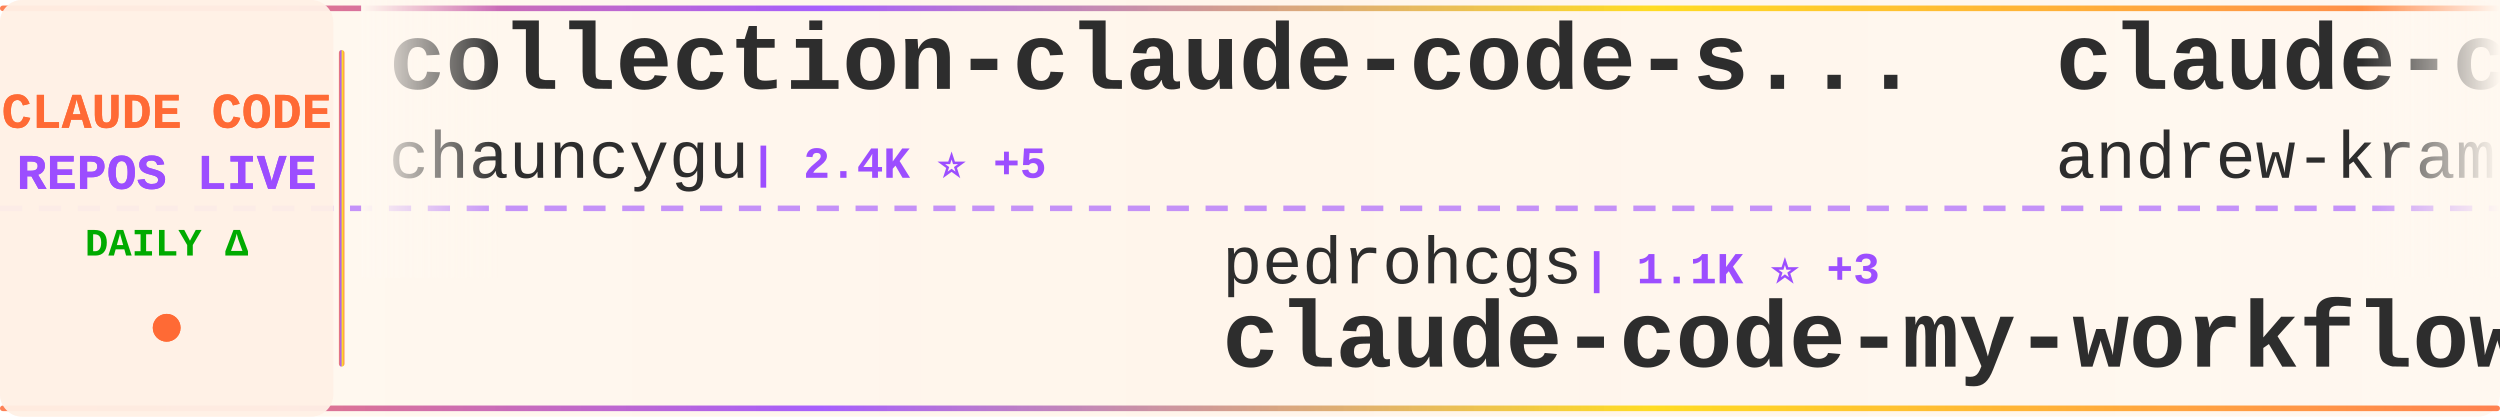
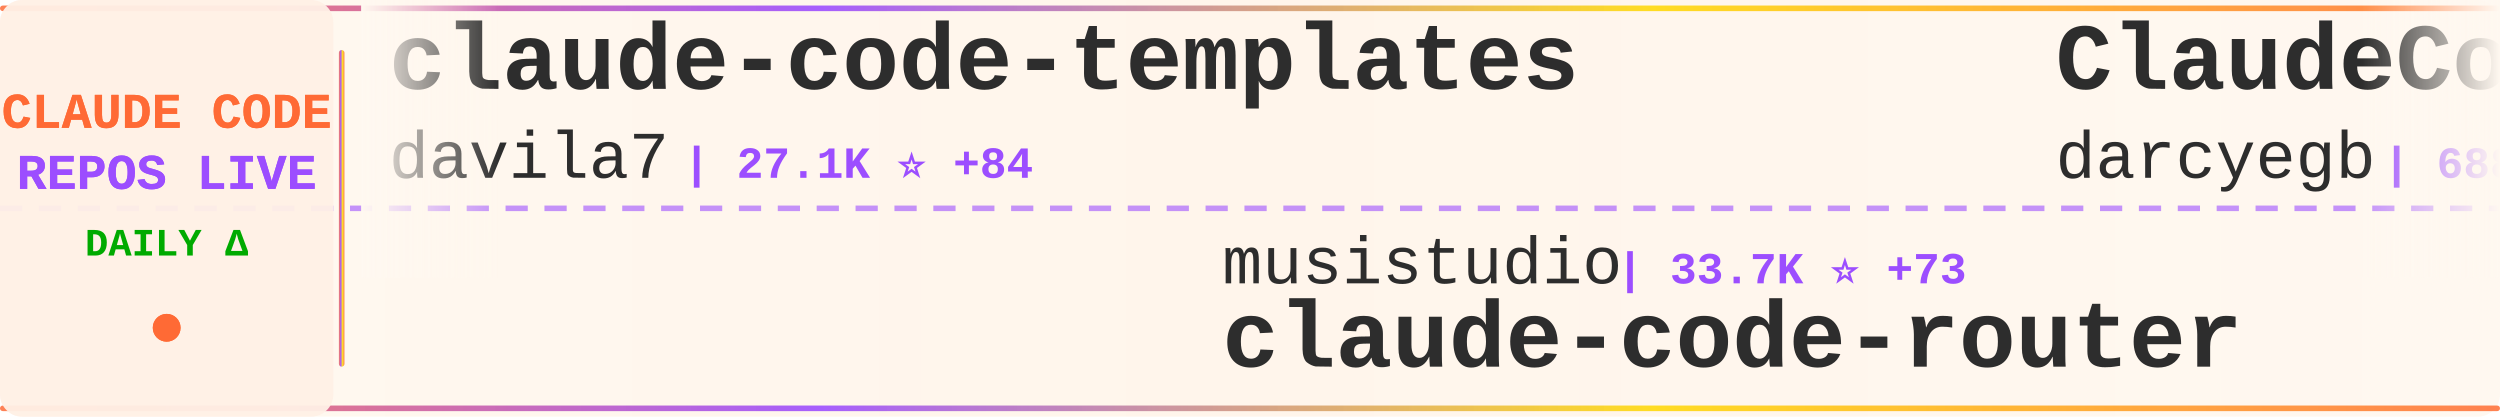
<svg xmlns="http://www.w3.org/2000/svg" width="900" height="150">
  <defs>
    <linearGradient id="tickerBg" x1="0%" y1="0%" x2="100%" y2="0%">
      <stop offset="0%" style="stop-color:#fff8f0;stop-opacity:0.98" />
      <stop offset="50%" style="stop-color:#fff5eb;stop-opacity:1" />
      <stop offset="100%" style="stop-color:#fff8f0;stop-opacity:0.98" />
    </linearGradient>
    <linearGradient id="borderGrad" x1="0%" y1="0%" x2="100%" y2="0%">
      <stop offset="0%" style="stop-color:#FF6B35;stop-opacity:0.85">
        <animate attributeName="stop-opacity" values="0.85;1;0.85" dur="2s" repeatCount="indefinite" />
      </stop>
      <stop offset="33%" style="stop-color:#9C4EFF;stop-opacity:0.9">
        <animate attributeName="stop-opacity" values="0.9;1;0.9" dur="2.2s" repeatCount="indefinite" />
      </stop>
      <stop offset="66%" style="stop-color:#FFD700;stop-opacity:0.85">
        <animate attributeName="stop-opacity" values="0.85;1;0.85" dur="1.8s" repeatCount="indefinite" />
      </stop>
      <stop offset="100%" style="stop-color:#FF6B35;stop-opacity:0.85">
        <animate attributeName="stop-opacity" values="0.85;1;0.85" dur="2s" repeatCount="indefinite" />
      </stop>
    </linearGradient>
    <filter id="textGlow">
      <feGaussianBlur stdDeviation="0.15" result="coloredBlur" />
      <feMerge>
        <feMergeNode in="coloredBlur" />
        <feMergeNode in="SourceGraphic" />
      </feMerge>
    </filter>
    <filter id="metricGlow">
      <feGaussianBlur stdDeviation="0.2" result="coloredBlur" />
      <feMerge>
        <feMergeNode in="coloredBlur" />
        <feMergeNode in="SourceGraphic" />
      </feMerge>
    </filter>
    <linearGradient id="leftFade" x1="0%" y1="0%" x2="100%" y2="0%">
      <stop offset="0%" style="stop-color:#fff8f0;stop-opacity:1" />
      <stop offset="100%" style="stop-color:#fff8f0;stop-opacity:0" />
    </linearGradient>
    <linearGradient id="rightFade" x1="0%" y1="0%" x2="100%" y2="0%">
      <stop offset="0%" style="stop-color:#fff8f0;stop-opacity:0" />
      <stop offset="100%" style="stop-color:#fff8f0;stop-opacity:1" />
    </linearGradient>
  </defs>
  <rect width="900" height="150" fill="url(#tickerBg)" rx="8" />
  <rect x="0" y="2" width="900" height="2" fill="url(#borderGrad)" rx="1" />
  <rect x="0" y="146" width="900" height="2" fill="url(#borderGrad)" rx="1" />
  <line x1="0" y1="75" x2="900" y2="75" stroke="#9C4EFF" stroke-width="2" stroke-dasharray="8 6" opacity="0.6" />
  <rect x="0" y="0" width="120" height="150" fill="#fff0e6" opacity="0.95" rx="8" />
  <text x="60" y="46" font-family="'Courier New', monospace" font-size="18" font-weight="bold" fill="#FF6B35" text-anchor="middle" filter="url(#textGlow)">
    CLAUDE CODE
  </text>
  <text x="60" y="68" font-family="'Courier New', monospace" font-size="18" font-weight="bold" fill="#9C4EFF" text-anchor="middle" filter="url(#textGlow)">
    REPOS LIVE
  </text>
  <text x="60" y="92" font-family="'Courier New', monospace" font-size="14" font-weight="bold" fill="#00aa00" text-anchor="middle">
    DAILY Δ
  </text>
  <circle cx="60" cy="118" r="5" fill="#FF6B35" filter="url(#metricGlow)">
    <animate attributeName="r" values="4;6;4" dur="1.5s" repeatCount="indefinite" />
    <animate attributeName="opacity" values="0.6;1;0.6" dur="1.5s" repeatCount="indefinite" />
  </circle>
  <rect x="122" y="18" width="2" height="114" fill="url(#borderGrad)" rx="1" />
  <clipPath id="tickerClip">
    <rect x="130" y="0" width="770" height="150" />
  </clipPath>
  <g clip-path="url(#tickerClip)">
    <g id="tickerItems">
      <animateTransform attributeName="transform" attributeType="XML" type="translate" from="0 0" to="-3000 0" dur="54s" repeatCount="indefinite" />
      <g transform="translate(0, 0)">
-         <text x="140" y="32" font-family="'Courier New', monospace" font-size="34" font-weight="bold" fill="#2d2d2d">collection-claude-code-s...</text>
-         <text x="140" y="64" font-family="'Courier New', monospace" font-size="24" font-weight="normal" fill="#2d2d2d" opacity="1.0">chauncygu</text>
-         <text x="270" y="64" font-family="'Courier New', monospace" font-size="16" font-weight="bold" fill="#9C4EFF"> | 2.4K ⭐ +5</text>
+         <text x="140" y="32" font-family="'Courier New', monospace" font-size="34" font-weight="bold" fill="#2d2d2d">claude-code-templates</text>
+         <text x="140" y="64" font-family="'Courier New', monospace" font-size="24" font-weight="normal" fill="#2d2d2d" opacity="1.0">davila7</text>
+         <text x="246" y="64" font-family="'Courier New', monospace" font-size="16" font-weight="bold" fill="#9C4EFF"> | 27.1K ⭐ +84</text>
      </g>
      <g transform="translate(300, 0)">
-         <text x="140" y="102" font-family="'Courier New', monospace" font-size="24" font-weight="normal" fill="#2d2d2d" opacity="1.0">pedrohcgs</text>
-         <text x="270" y="102" font-family="'Courier New', monospace" font-size="16" font-weight="bold" fill="#9C4EFF"> | 1.1K ⭐ +3</text>
-         <text x="140" y="132" font-family="'Courier New', monospace" font-size="34" font-weight="bold" fill="#2d2d2d">claude-code-my-workflow</text>
+         <text x="140" y="102" font-family="'Courier New', monospace" font-size="24" font-weight="normal" fill="#2d2d2d" opacity="1.0">musistudio</text>
+         <text x="282" y="102" font-family="'Courier New', monospace" font-size="16" font-weight="bold" fill="#9C4EFF"> | 33.7K ⭐ +73</text>
+         <text x="140" y="132" font-family="'Courier New', monospace" font-size="34" font-weight="bold" fill="#2d2d2d">claude-code-router</text>
      </g>
      <g transform="translate(600, 0)">
-         <text x="140" y="32" font-family="'Courier New', monospace" font-size="34" font-weight="bold" fill="#2d2d2d">claude-code-source-build</text>
-         <text x="140" y="64" font-family="'Courier New', monospace" font-size="24" font-weight="normal" fill="#2d2d2d" opacity="1.0">andrew-kramer-inno</text>
-         <text x="378" y="64" font-family="'Courier New', monospace" font-size="16" font-weight="bold" fill="#9C4EFF"> | 587 ⭐ +1</text>
+         <text x="140" y="32" font-family="'Courier New', monospace" font-size="34" font-weight="bold" fill="#2d2d2d">ClaudeCodeAgents</text>
+         <text x="140" y="64" font-family="'Courier New', monospace" font-size="24" font-weight="normal" fill="#2d2d2d" opacity="1.0">darcyegb</text>
+         <text x="258" y="64" font-family="'Courier New', monospace" font-size="16" font-weight="bold" fill="#9C4EFF"> | 688 ⭐ +2</text>
      </g>
      <g transform="translate(900, 0)">
+         <text x="140" y="102" font-family="'Courier New', monospace" font-size="24" font-weight="normal" fill="#2d2d2d" opacity="1.0">RichardAtCT</text>
+         <text x="294" y="102" font-family="'Courier New', monospace" font-size="16" font-weight="bold" fill="#9C4EFF"> | 2.6K ⭐ +16</text>
+         <text x="140" y="132" font-family="'Courier New', monospace" font-size="34" font-weight="bold" fill="#2d2d2d">claude-code-telegram</text>
+       </g>
+       <g transform="translate(1200, 0)">
+         <text x="140" y="32" font-family="'Courier New', monospace" font-size="34" font-weight="bold" fill="#2d2d2d">claude-code-guide</text>
+         <text x="140" y="64" font-family="'Courier New', monospace" font-size="24" font-weight="normal" fill="#2d2d2d" opacity="1.0">Cranot</text>
+         <text x="234" y="64" font-family="'Courier New', monospace" font-size="16" font-weight="bold" fill="#9C4EFF"> | 2.7K ⭐ +4</text>
+       </g>
+       <g transform="translate(1500, 0)">
+         <text x="140" y="102" font-family="'Courier New', monospace" font-size="24" font-weight="normal" fill="#2d2d2d" opacity="1.0">lorryjovens-hub</text>
+         <text x="342" y="102" font-family="'Courier New', monospace" font-size="16" font-weight="bold" fill="#9C4EFF"> | 1.6K ⭐ +8</text>
+         <text x="140" y="132" font-family="'Courier New', monospace" font-size="34" font-weight="bold" fill="#2d2d2d">claude-code-rust</text>
+       </g>
+       <g transform="translate(1800, 0)">
+         <text x="140" y="32" font-family="'Courier New', monospace" font-size="34" font-weight="bold" fill="#2d2d2d">claude-code-webui</text>
+         <text x="140" y="64" font-family="'Courier New', monospace" font-size="24" font-weight="normal" fill="#2d2d2d" opacity="1.0">sugyan</text>
+         <text x="234" y="64" font-family="'Courier New', monospace" font-size="16" font-weight="bold" fill="#9C4EFF"> | 1.1K ⭐ +4</text>
+       </g>
+       <g transform="translate(2100, 0)">
+         <text x="140" y="102" font-family="'Courier New', monospace" font-size="24" font-weight="normal" fill="#2d2d2d" opacity="1.0">rohitg00</text>
+         <text x="258" y="102" font-family="'Courier New', monospace" font-size="16" font-weight="bold" fill="#9C4EFF"> | 1.6K ⭐ +14</text>
+         <text x="140" y="132" font-family="'Courier New', monospace" font-size="34" font-weight="bold" fill="#2d2d2d">awesome-claude-code-tool...</text>
+       </g>
+       <g transform="translate(2400, 0)">
+         <text x="140" y="32" font-family="'Courier New', monospace" font-size="34" font-weight="bold" fill="#2d2d2d">claude-code-tips</text>
+         <text x="140" y="64" font-family="'Courier New', monospace" font-size="24" font-weight="normal" fill="#2d2d2d" opacity="1.0">ykdojo</text>
+         <text x="234" y="64" font-family="'Courier New', monospace" font-size="16" font-weight="bold" fill="#9C4EFF"> | 8.2K ⭐ +20</text>
+       </g>
+       <g transform="translate(2700, 0)">
+         <text x="140" y="102" font-family="'Courier New', monospace" font-size="24" font-weight="normal" fill="#2d2d2d" opacity="1.0">feiskyer</text>
+         <text x="258" y="102" font-family="'Courier New', monospace" font-size="16" font-weight="bold" fill="#9C4EFF"> | 1.5K ⭐ +1</text>
+         <text x="140" y="132" font-family="'Courier New', monospace" font-size="34" font-weight="bold" fill="#2d2d2d">claude-code-settings</text>
+       </g>
+       <g transform="translate(3000, 0)">
+         <text x="140" y="32" font-family="'Courier New', monospace" font-size="34" font-weight="bold" fill="#2d2d2d">claude-code-templates</text>
+         <text x="140" y="64" font-family="'Courier New', monospace" font-size="24" font-weight="normal" fill="#2d2d2d" opacity="1.0">davila7</text>
+         <text x="246" y="64" font-family="'Courier New', monospace" font-size="16" font-weight="bold" fill="#9C4EFF"> | 27.1K ⭐ +84</text>
+       </g>
+       <g transform="translate(3300, 0)">
        <text x="140" y="102" font-family="'Courier New', monospace" font-size="24" font-weight="normal" fill="#2d2d2d" opacity="1.0">musistudio</text>
-         <text x="282" y="102" font-family="'Courier New', monospace" font-size="16" font-weight="bold" fill="#9C4EFF"> | 33.7K ⭐ +78</text>
+         <text x="282" y="102" font-family="'Courier New', monospace" font-size="16" font-weight="bold" fill="#9C4EFF"> | 33.7K ⭐ +73</text>
        <text x="140" y="132" font-family="'Courier New', monospace" font-size="34" font-weight="bold" fill="#2d2d2d">claude-code-router</text>
      </g>
-       <g transform="translate(1200, 0)">
-         <text x="140" y="32" font-family="'Courier New', monospace" font-size="34" font-weight="bold" fill="#2d2d2d">claude-code-spec-workflo...</text>
-         <text x="140" y="64" font-family="'Courier New', monospace" font-size="24" font-weight="normal" fill="#2d2d2d" opacity="1.0">Pimzino</text>
-         <text x="246" y="64" font-family="'Courier New', monospace" font-size="16" font-weight="bold" fill="#9C4EFF"> | 3.7K ⭐ +1</text>
-       </g>
-       <g transform="translate(1500, 0)">
-         <text x="140" y="102" font-family="'Courier New', monospace" font-size="24" font-weight="normal" fill="#2d2d2d" opacity="1.0">anthropics</text>
-         <text x="282" y="102" font-family="'Courier New', monospace" font-size="16" font-weight="bold" fill="#9C4EFF"> | 131.2K ⭐ +618</text>
-         <text x="140" y="132" font-family="'Courier New', monospace" font-size="34" font-weight="bold" fill="#2d2d2d">skills</text>
-       </g>
-       <g transform="translate(1800, 0)">
-         <text x="140" y="32" font-family="'Courier New', monospace" font-size="34" font-weight="bold" fill="#2d2d2d">claude-code-from-scratch</text>
-         <text x="140" y="64" font-family="'Courier New', monospace" font-size="24" font-weight="normal" fill="#2d2d2d" opacity="1.0">Windy3f3f3f3f</text>
-         <text x="318" y="64" font-family="'Courier New', monospace" font-size="16" font-weight="bold" fill="#9C4EFF"> | 1.1K ⭐ +12</text>
-       </g>
-       <g transform="translate(2100, 0)">
-         <text x="140" y="102" font-family="'Courier New', monospace" font-size="24" font-weight="normal" fill="#2d2d2d" opacity="1.0">anthropics</text>
-         <text x="282" y="102" font-family="'Courier New', monospace" font-size="16" font-weight="bold" fill="#9C4EFF"> | 19.0K ⭐ +69</text>
-         <text x="140" y="132" font-family="'Courier New', monospace" font-size="34" font-weight="bold" fill="#2d2d2d">claude-plugins-official</text>
-       </g>
-       <g transform="translate(2400, 0)">
-         <text x="140" y="32" font-family="'Courier New', monospace" font-size="34" font-weight="bold" fill="#2d2d2d">claude-code-source</text>
-         <text x="140" y="64" font-family="'Courier New', monospace" font-size="24" font-weight="normal" fill="#2d2d2d" opacity="1.0">AprilNEA</text>
-         <text x="258" y="64" font-family="'Courier New', monospace" font-size="16" font-weight="bold" fill="#9C4EFF"> | 377 ⭐ +1</text>
-       </g>
-       <g transform="translate(2700, 0)">
-         <text x="140" y="102" font-family="'Courier New', monospace" font-size="24" font-weight="normal" fill="#2d2d2d" opacity="1.0">huangserva</text>
-         <text x="282" y="102" font-family="'Courier New', monospace" font-size="16" font-weight="bold" fill="#9C4EFF"> | 577 ⭐</text>
-         <text x="140" y="132" font-family="'Courier New', monospace" font-size="34" font-weight="bold" fill="#2d2d2d">claude-code-cli</text>
-       </g>
-       <g transform="translate(3000, 0)">
-         <text x="140" y="32" font-family="'Courier New', monospace" font-size="34" font-weight="bold" fill="#2d2d2d">collection-claude-code-s...</text>
-         <text x="140" y="64" font-family="'Courier New', monospace" font-size="24" font-weight="normal" fill="#2d2d2d" opacity="1.0">chauncygu</text>
-         <text x="270" y="64" font-family="'Courier New', monospace" font-size="16" font-weight="bold" fill="#9C4EFF"> | 2.4K ⭐ +5</text>
-       </g>
-       <g transform="translate(3300, 0)">
-         <text x="140" y="102" font-family="'Courier New', monospace" font-size="24" font-weight="normal" fill="#2d2d2d" opacity="1.0">pedrohcgs</text>
-         <text x="270" y="102" font-family="'Courier New', monospace" font-size="16" font-weight="bold" fill="#9C4EFF"> | 1.1K ⭐ +3</text>
-         <text x="140" y="132" font-family="'Courier New', monospace" font-size="34" font-weight="bold" fill="#2d2d2d">claude-code-my-workflow</text>
-       </g>
      <g transform="translate(3600, 0)">
-         <text x="140" y="32" font-family="'Courier New', monospace" font-size="34" font-weight="bold" fill="#2d2d2d">claude-code-source-build</text>
-         <text x="140" y="64" font-family="'Courier New', monospace" font-size="24" font-weight="normal" fill="#2d2d2d" opacity="1.0">andrew-kramer-inno</text>
-         <text x="378" y="64" font-family="'Courier New', monospace" font-size="16" font-weight="bold" fill="#9C4EFF"> | 587 ⭐ +1</text>
+         <text x="140" y="32" font-family="'Courier New', monospace" font-size="34" font-weight="bold" fill="#2d2d2d">ClaudeCodeAgents</text>
+         <text x="140" y="64" font-family="'Courier New', monospace" font-size="24" font-weight="normal" fill="#2d2d2d" opacity="1.0">darcyegb</text>
+         <text x="258" y="64" font-family="'Courier New', monospace" font-size="16" font-weight="bold" fill="#9C4EFF"> | 688 ⭐ +2</text>
      </g>
      <g transform="translate(3900, 0)">
-         <text x="140" y="102" font-family="'Courier New', monospace" font-size="24" font-weight="normal" fill="#2d2d2d" opacity="1.0">musistudio</text>
-         <text x="282" y="102" font-family="'Courier New', monospace" font-size="16" font-weight="bold" fill="#9C4EFF"> | 33.7K ⭐ +78</text>
-         <text x="140" y="132" font-family="'Courier New', monospace" font-size="34" font-weight="bold" fill="#2d2d2d">claude-code-router</text>
+         <text x="140" y="102" font-family="'Courier New', monospace" font-size="24" font-weight="normal" fill="#2d2d2d" opacity="1.0">RichardAtCT</text>
+         <text x="294" y="102" font-family="'Courier New', monospace" font-size="16" font-weight="bold" fill="#9C4EFF"> | 2.6K ⭐ +16</text>
+         <text x="140" y="132" font-family="'Courier New', monospace" font-size="34" font-weight="bold" fill="#2d2d2d">claude-code-telegram</text>
      </g>
    </g>
  </g>
  <rect x="130" y="0" width="50" height="100" fill="url(#leftFade)" />
  <rect x="850" y="0" width="50" height="100" fill="url(#rightFade)" />
</svg>
